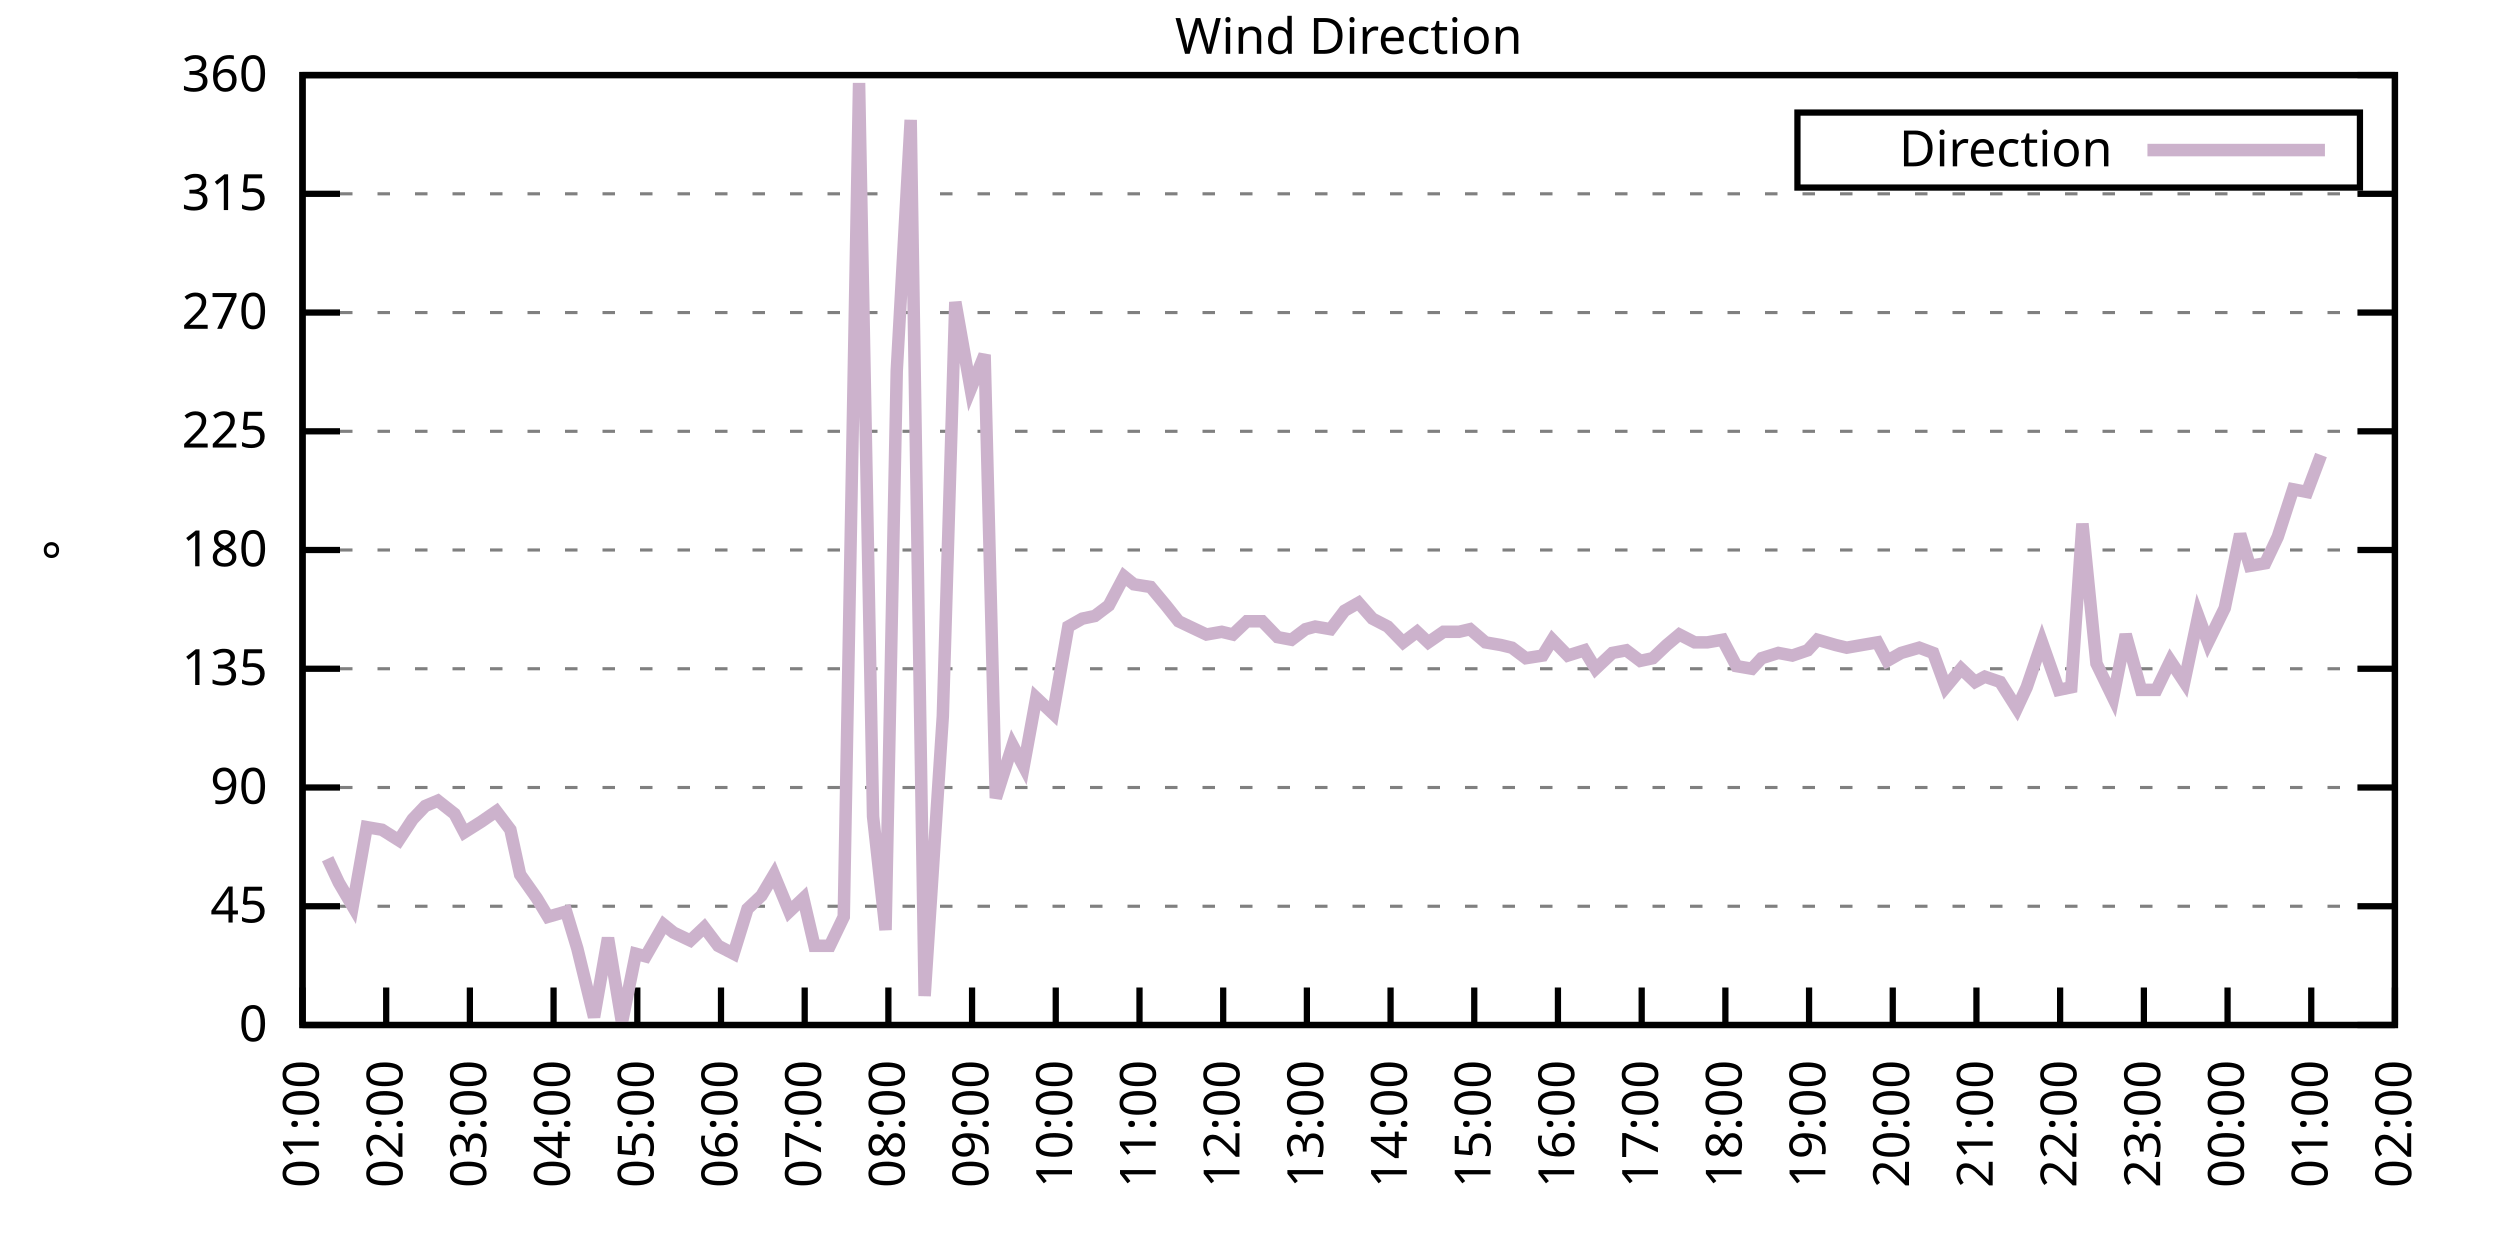
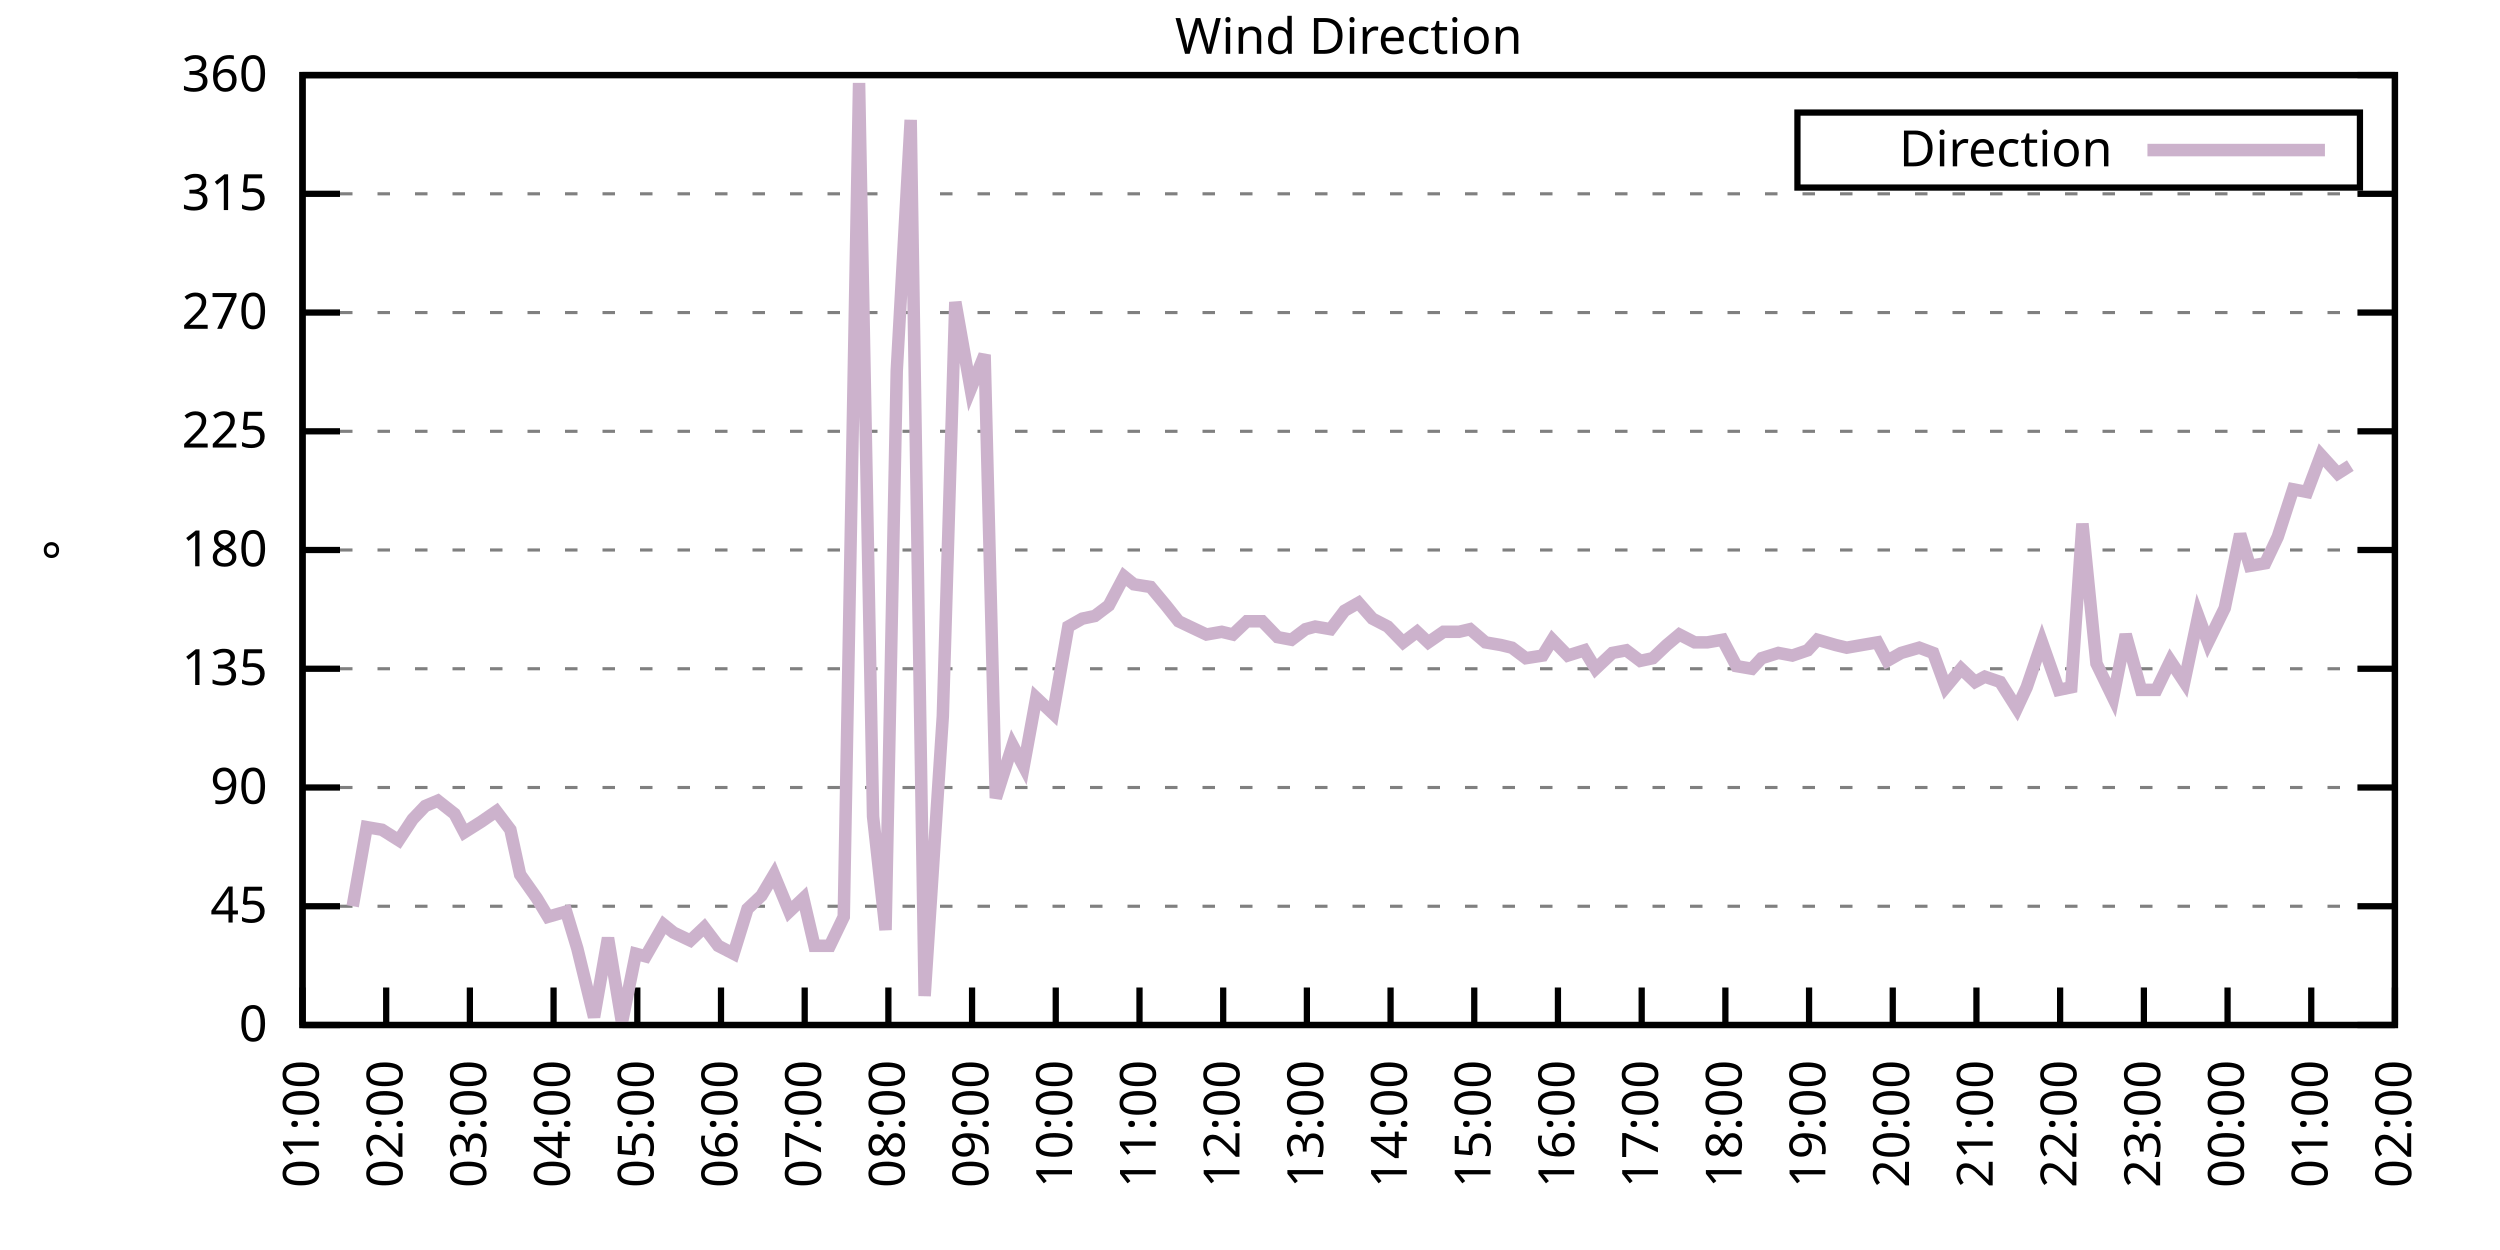
<svg xmlns="http://www.w3.org/2000/svg" xmlns:xlink="http://www.w3.org/1999/xlink" width="400" height="200" viewBox="0 0 400 200">
  <g id="gnuplot_canvas">
    <rect x="0" y="0" width="400" height="200" fill="none" />
    <defs>
      <circle id="gpDot" r="0.5" stroke-width="0.5" stroke="currentColor" />
      <path id="gpPt0" stroke-width="0.333" stroke="currentColor" d="M-1,0 h2 M0,-1 v2" />
      <path id="gpPt1" stroke-width="0.333" stroke="currentColor" d="M-1,-1 L1,1 M1,-1 L-1,1" />
      <path id="gpPt2" stroke-width="0.333" stroke="currentColor" d="M-1,0 L1,0 M0,-1 L0,1 M-1,-1 L1,1 M-1,1 L1,-1" />
      <rect id="gpPt3" stroke-width="0.333" stroke="currentColor" x="-1" y="-1" width="2" height="2" />
      <rect id="gpPt4" stroke-width="0.333" stroke="currentColor" fill="currentColor" x="-1" y="-1" width="2" height="2" />
      <circle id="gpPt5" stroke-width="0.333" stroke="currentColor" cx="0" cy="0" r="1" />
      <use xlink:href="#gpPt5" id="gpPt6" fill="currentColor" stroke="none" />
      <path id="gpPt7" stroke-width="0.333" stroke="currentColor" d="M0,-1.33 L-1.33,0.67 L1.33,0.67 z" />
      <use xlink:href="#gpPt7" id="gpPt8" fill="currentColor" stroke="none" />
      <use xlink:href="#gpPt7" id="gpPt9" stroke="currentColor" transform="rotate(180)" />
      <use xlink:href="#gpPt9" id="gpPt10" fill="currentColor" stroke="none" />
      <use xlink:href="#gpPt3" id="gpPt11" stroke="currentColor" transform="rotate(45)" />
      <use xlink:href="#gpPt11" id="gpPt12" fill="currentColor" stroke="none" />
      <path id="gpPt13" stroke-width="0.333" stroke="currentColor" d="M0,1.330 L1.265,0.411 L0.782,-1.067 L-0.782,-1.076 L-1.265,0.411 z" />
      <use xlink:href="#gpPt13" id="gpPt14" fill="currentColor" stroke="none" />
      <filter id="textbox" filterUnits="objectBoundingBox" x="0" y="0" height="1" width="1">
        <feFlood flood-color="white" flood-opacity="1" result="bgnd" />
        <feComposite in="SourceGraphic" in2="bgnd" operator="atop" />
      </filter>
      <filter id="greybox" filterUnits="objectBoundingBox" x="0" y="0" height="1" width="1">
        <feFlood flood-color="lightgrey" flood-opacity="1" result="grey" />
        <feComposite in="SourceGraphic" in2="grey" operator="atop" />
      </filter>
    </defs>
    <g fill="none" color="white" stroke="currentColor" stroke-width="1.00" stroke-linecap="butt" stroke-linejoin="miter">
</g>
    <g fill="none" color="black" stroke="currentColor" stroke-width="1.00" stroke-linecap="butt" stroke-linejoin="miter">
      <g stroke="none" shape-rendering="crispEdges">
        <polygon fill="rgb(255, 255, 255)" points="48.40,164.00 383.18,164.00 383.18,12.02 48.40,12.02 " />
      </g>
    </g>
    <g fill="none" color="black" stroke="currentColor" stroke-width="1.00" stroke-linecap="butt" stroke-linejoin="miter">
</g>
    <g fill="none" color="black" stroke="black" stroke-width="0.50" stroke-linecap="butt" stroke-linejoin="miter">
</g>
    <g fill="none" color="gray" stroke="currentColor" stroke-width="0.50" stroke-linecap="butt" stroke-linejoin="miter">
      <path stroke="gray" stroke-dasharray="2,4" class="gridline" d="M48.40,164.00 L383.19,164.00  " />
    </g>
    <g fill="none" color="gray" stroke="gray" stroke-width="1.00" stroke-linecap="butt" stroke-linejoin="miter">
</g>
    <g fill="none" color="black" stroke="currentColor" stroke-width="1.00" stroke-linecap="butt" stroke-linejoin="miter">
      <path stroke="black" d="M48.40,164.00 L54.40,164.00 M383.19,164.00 L377.19,164.00  " />
      <g transform="translate(42.80,166.60)" stroke="none" fill="black" font-family="Sans" font-size="8.00" text-anchor="end">
        <text>
          <tspan font-family="Sans"> 0</tspan>
        </text>
      </g>
    </g>
    <g fill="none" color="black" stroke="currentColor" stroke-width="1.00" stroke-linecap="butt" stroke-linejoin="miter">
</g>
    <g fill="none" color="black" stroke="black" stroke-width="0.50" stroke-linecap="butt" stroke-linejoin="miter">
</g>
    <g fill="none" color="gray" stroke="currentColor" stroke-width="0.50" stroke-linecap="butt" stroke-linejoin="miter">
      <path stroke="gray" stroke-dasharray="2,4" class="gridline" d="M48.40,145.00 L383.19,145.00  " />
    </g>
    <g fill="none" color="gray" stroke="gray" stroke-width="1.00" stroke-linecap="butt" stroke-linejoin="miter">
</g>
    <g fill="none" color="black" stroke="currentColor" stroke-width="1.00" stroke-linecap="butt" stroke-linejoin="miter">
      <path stroke="black" d="M48.40,145.00 L54.40,145.00 M383.19,145.00 L377.19,145.00  " />
      <g transform="translate(42.80,147.60)" stroke="none" fill="black" font-family="Sans" font-size="8.00" text-anchor="end">
        <text>
          <tspan font-family="Sans"> 45</tspan>
        </text>
      </g>
    </g>
    <g fill="none" color="black" stroke="currentColor" stroke-width="1.00" stroke-linecap="butt" stroke-linejoin="miter">
</g>
    <g fill="none" color="black" stroke="black" stroke-width="0.50" stroke-linecap="butt" stroke-linejoin="miter">
</g>
    <g fill="none" color="gray" stroke="currentColor" stroke-width="0.50" stroke-linecap="butt" stroke-linejoin="miter">
      <path stroke="gray" stroke-dasharray="2,4" class="gridline" d="M48.40,126.00 L383.19,126.00  " />
    </g>
    <g fill="none" color="gray" stroke="gray" stroke-width="1.00" stroke-linecap="butt" stroke-linejoin="miter">
</g>
    <g fill="none" color="black" stroke="currentColor" stroke-width="1.00" stroke-linecap="butt" stroke-linejoin="miter">
      <path stroke="black" d="M48.40,126.00 L54.40,126.00 M383.19,126.00 L377.19,126.00  " />
      <g transform="translate(42.80,128.60)" stroke="none" fill="black" font-family="Sans" font-size="8.00" text-anchor="end">
        <text>
          <tspan font-family="Sans"> 90</tspan>
        </text>
      </g>
    </g>
    <g fill="none" color="black" stroke="currentColor" stroke-width="1.00" stroke-linecap="butt" stroke-linejoin="miter">
</g>
    <g fill="none" color="black" stroke="black" stroke-width="0.50" stroke-linecap="butt" stroke-linejoin="miter">
</g>
    <g fill="none" color="gray" stroke="currentColor" stroke-width="0.50" stroke-linecap="butt" stroke-linejoin="miter">
      <path stroke="gray" stroke-dasharray="2,4" class="gridline" d="M48.40,107.00 L383.19,107.00  " />
    </g>
    <g fill="none" color="gray" stroke="gray" stroke-width="1.00" stroke-linecap="butt" stroke-linejoin="miter">
</g>
    <g fill="none" color="black" stroke="currentColor" stroke-width="1.00" stroke-linecap="butt" stroke-linejoin="miter">
      <path stroke="black" d="M48.40,107.00 L54.40,107.00 M383.19,107.00 L377.19,107.00  " />
      <g transform="translate(42.80,109.60)" stroke="none" fill="black" font-family="Sans" font-size="8.00" text-anchor="end">
        <text>
          <tspan font-family="Sans"> 135</tspan>
        </text>
      </g>
    </g>
    <g fill="none" color="black" stroke="currentColor" stroke-width="1.00" stroke-linecap="butt" stroke-linejoin="miter">
</g>
    <g fill="none" color="black" stroke="black" stroke-width="0.50" stroke-linecap="butt" stroke-linejoin="miter">
</g>
    <g fill="none" color="gray" stroke="currentColor" stroke-width="0.50" stroke-linecap="butt" stroke-linejoin="miter">
      <path stroke="gray" stroke-dasharray="2,4" class="gridline" d="M48.40,88.00 L383.19,88.00  " />
    </g>
    <g fill="none" color="gray" stroke="gray" stroke-width="1.00" stroke-linecap="butt" stroke-linejoin="miter">
</g>
    <g fill="none" color="black" stroke="currentColor" stroke-width="1.00" stroke-linecap="butt" stroke-linejoin="miter">
      <path stroke="black" d="M48.40,88.00 L54.40,88.00 M383.19,88.00 L377.19,88.00  " />
      <g transform="translate(42.80,90.60)" stroke="none" fill="black" font-family="Sans" font-size="8.00" text-anchor="end">
        <text>
          <tspan font-family="Sans"> 180</tspan>
        </text>
      </g>
    </g>
    <g fill="none" color="black" stroke="currentColor" stroke-width="1.00" stroke-linecap="butt" stroke-linejoin="miter">
</g>
    <g fill="none" color="black" stroke="black" stroke-width="0.50" stroke-linecap="butt" stroke-linejoin="miter">
</g>
    <g fill="none" color="gray" stroke="currentColor" stroke-width="0.50" stroke-linecap="butt" stroke-linejoin="miter">
      <path stroke="gray" stroke-dasharray="2,4" class="gridline" d="M48.40,69.01 L383.19,69.01  " />
    </g>
    <g fill="none" color="gray" stroke="gray" stroke-width="1.00" stroke-linecap="butt" stroke-linejoin="miter">
</g>
    <g fill="none" color="black" stroke="currentColor" stroke-width="1.00" stroke-linecap="butt" stroke-linejoin="miter">
      <path stroke="black" d="M48.40,69.01 L54.40,69.01 M383.19,69.01 L377.19,69.01  " />
      <g transform="translate(42.80,71.61)" stroke="none" fill="black" font-family="Sans" font-size="8.00" text-anchor="end">
        <text>
          <tspan font-family="Sans"> 225</tspan>
        </text>
      </g>
    </g>
    <g fill="none" color="black" stroke="currentColor" stroke-width="1.00" stroke-linecap="butt" stroke-linejoin="miter">
</g>
    <g fill="none" color="black" stroke="black" stroke-width="0.50" stroke-linecap="butt" stroke-linejoin="miter">
</g>
    <g fill="none" color="gray" stroke="currentColor" stroke-width="0.50" stroke-linecap="butt" stroke-linejoin="miter">
      <path stroke="gray" stroke-dasharray="2,4" class="gridline" d="M48.40,50.01 L383.19,50.01  " />
    </g>
    <g fill="none" color="gray" stroke="gray" stroke-width="1.00" stroke-linecap="butt" stroke-linejoin="miter">
</g>
    <g fill="none" color="black" stroke="currentColor" stroke-width="1.00" stroke-linecap="butt" stroke-linejoin="miter">
      <path stroke="black" d="M48.40,50.01 L54.40,50.01 M383.19,50.01 L377.19,50.01  " />
      <g transform="translate(42.80,52.61)" stroke="none" fill="black" font-family="Sans" font-size="8.00" text-anchor="end">
        <text>
          <tspan font-family="Sans"> 270</tspan>
        </text>
      </g>
    </g>
    <g fill="none" color="black" stroke="currentColor" stroke-width="1.00" stroke-linecap="butt" stroke-linejoin="miter">
</g>
    <g fill="none" color="black" stroke="black" stroke-width="0.50" stroke-linecap="butt" stroke-linejoin="miter">
</g>
    <g fill="none" color="gray" stroke="currentColor" stroke-width="0.50" stroke-linecap="butt" stroke-linejoin="miter">
      <path stroke="gray" stroke-dasharray="2,4" class="gridline" d="M48.40,31.01 L383.19,31.01  " />
    </g>
    <g fill="none" color="gray" stroke="gray" stroke-width="1.00" stroke-linecap="butt" stroke-linejoin="miter">
</g>
    <g fill="none" color="black" stroke="currentColor" stroke-width="1.00" stroke-linecap="butt" stroke-linejoin="miter">
      <path stroke="black" d="M48.40,31.01 L54.40,31.01 M383.19,31.01 L377.19,31.01  " />
      <g transform="translate(42.80,33.61)" stroke="none" fill="black" font-family="Sans" font-size="8.00" text-anchor="end">
        <text>
          <tspan font-family="Sans"> 315</tspan>
        </text>
      </g>
    </g>
    <g fill="none" color="black" stroke="currentColor" stroke-width="1.00" stroke-linecap="butt" stroke-linejoin="miter">
</g>
    <g fill="none" color="black" stroke="black" stroke-width="0.50" stroke-linecap="butt" stroke-linejoin="miter">
</g>
    <g fill="none" color="gray" stroke="currentColor" stroke-width="0.50" stroke-linecap="butt" stroke-linejoin="miter">
      <path stroke="gray" stroke-dasharray="2,4" class="gridline" d="M48.40,12.01 L383.19,12.01  " />
    </g>
    <g fill="none" color="gray" stroke="gray" stroke-width="1.00" stroke-linecap="butt" stroke-linejoin="miter">
</g>
    <g fill="none" color="black" stroke="currentColor" stroke-width="1.00" stroke-linecap="butt" stroke-linejoin="miter">
      <path stroke="black" d="M48.40,12.01 L54.40,12.01 M383.19,12.01 L377.19,12.01  " />
      <g transform="translate(42.80,14.61)" stroke="none" fill="black" font-family="Sans" font-size="8.00" text-anchor="end">
        <text>
          <tspan font-family="Sans"> 360</tspan>
        </text>
      </g>
    </g>
    <g fill="none" color="black" stroke="currentColor" stroke-width="1.00" stroke-linecap="butt" stroke-linejoin="miter">
      <path stroke="black" d="M48.40,164.00 L48.40,158.00  " />
      <g transform="translate(51.00,169.60) rotate(270.00)" stroke="none" fill="black" font-family="Sans" font-size="8.00" text-anchor="end">
        <text>
          <tspan font-family="Sans">01:00</tspan>
        </text>
      </g>
    </g>
    <g fill="none" color="black" stroke="currentColor" stroke-width="1.00" stroke-linecap="butt" stroke-linejoin="miter">
      <path stroke="black" d="M61.79,164.00 L61.79,158.00  " />
      <g transform="translate(64.39,169.60) rotate(270.00)" stroke="none" fill="black" font-family="Sans" font-size="8.00" text-anchor="end">
        <text>
          <tspan font-family="Sans">02:00</tspan>
        </text>
      </g>
    </g>
    <g fill="none" color="black" stroke="currentColor" stroke-width="1.00" stroke-linecap="butt" stroke-linejoin="miter">
      <path stroke="black" d="M75.18,164.00 L75.18,158.00  " />
      <g transform="translate(77.78,169.60) rotate(270.00)" stroke="none" fill="black" font-family="Sans" font-size="8.00" text-anchor="end">
        <text>
          <tspan font-family="Sans">03:00</tspan>
        </text>
      </g>
    </g>
    <g fill="none" color="black" stroke="currentColor" stroke-width="1.00" stroke-linecap="butt" stroke-linejoin="miter">
      <path stroke="black" d="M88.57,164.00 L88.57,158.00  " />
      <g transform="translate(91.17,169.60) rotate(270.00)" stroke="none" fill="black" font-family="Sans" font-size="8.00" text-anchor="end">
        <text>
          <tspan font-family="Sans">04:00</tspan>
        </text>
      </g>
    </g>
    <g fill="none" color="black" stroke="currentColor" stroke-width="1.00" stroke-linecap="butt" stroke-linejoin="miter">
      <path stroke="black" d="M101.97,164.00 L101.97,158.00  " />
      <g transform="translate(104.57,169.60) rotate(270.00)" stroke="none" fill="black" font-family="Sans" font-size="8.00" text-anchor="end">
        <text>
          <tspan font-family="Sans">05:00</tspan>
        </text>
      </g>
    </g>
    <g fill="none" color="black" stroke="currentColor" stroke-width="1.00" stroke-linecap="butt" stroke-linejoin="miter">
      <path stroke="black" d="M115.36,164.00 L115.36,158.00  " />
      <g transform="translate(117.96,169.60) rotate(270.00)" stroke="none" fill="black" font-family="Sans" font-size="8.00" text-anchor="end">
        <text>
          <tspan font-family="Sans">06:00</tspan>
        </text>
      </g>
    </g>
    <g fill="none" color="black" stroke="currentColor" stroke-width="1.00" stroke-linecap="butt" stroke-linejoin="miter">
      <path stroke="black" d="M128.75,164.00 L128.75,158.00  " />
      <g transform="translate(131.35,169.60) rotate(270.00)" stroke="none" fill="black" font-family="Sans" font-size="8.00" text-anchor="end">
        <text>
          <tspan font-family="Sans">07:00</tspan>
        </text>
      </g>
    </g>
    <g fill="none" color="black" stroke="currentColor" stroke-width="1.00" stroke-linecap="butt" stroke-linejoin="miter">
      <path stroke="black" d="M142.14,164.00 L142.14,158.00  " />
      <g transform="translate(144.74,169.60) rotate(270.00)" stroke="none" fill="black" font-family="Sans" font-size="8.00" text-anchor="end">
        <text>
          <tspan font-family="Sans">08:00</tspan>
        </text>
      </g>
    </g>
    <g fill="none" color="black" stroke="currentColor" stroke-width="1.00" stroke-linecap="butt" stroke-linejoin="miter">
      <path stroke="black" d="M155.53,164.00 L155.53,158.00  " />
      <g transform="translate(158.13,169.60) rotate(270.00)" stroke="none" fill="black" font-family="Sans" font-size="8.00" text-anchor="end">
        <text>
          <tspan font-family="Sans">09:00</tspan>
        </text>
      </g>
    </g>
    <g fill="none" color="black" stroke="currentColor" stroke-width="1.00" stroke-linecap="butt" stroke-linejoin="miter">
      <path stroke="black" d="M168.92,164.00 L168.92,158.00  " />
      <g transform="translate(171.52,169.60) rotate(270.00)" stroke="none" fill="black" font-family="Sans" font-size="8.00" text-anchor="end">
        <text>
          <tspan font-family="Sans">10:00</tspan>
        </text>
      </g>
    </g>
    <g fill="none" color="black" stroke="currentColor" stroke-width="1.00" stroke-linecap="butt" stroke-linejoin="miter">
      <path stroke="black" d="M182.32,164.00 L182.32,158.00  " />
      <g transform="translate(184.92,169.60) rotate(270.00)" stroke="none" fill="black" font-family="Sans" font-size="8.00" text-anchor="end">
        <text>
          <tspan font-family="Sans">11:00</tspan>
        </text>
      </g>
    </g>
    <g fill="none" color="black" stroke="currentColor" stroke-width="1.00" stroke-linecap="butt" stroke-linejoin="miter">
      <path stroke="black" d="M195.71,164.00 L195.71,158.00  " />
      <g transform="translate(198.31,169.60) rotate(270.00)" stroke="none" fill="black" font-family="Sans" font-size="8.00" text-anchor="end">
        <text>
          <tspan font-family="Sans">12:00</tspan>
        </text>
      </g>
    </g>
    <g fill="none" color="black" stroke="currentColor" stroke-width="1.00" stroke-linecap="butt" stroke-linejoin="miter">
      <path stroke="black" d="M209.10,164.00 L209.10,158.00  " />
      <g transform="translate(211.70,169.60) rotate(270.00)" stroke="none" fill="black" font-family="Sans" font-size="8.00" text-anchor="end">
        <text>
          <tspan font-family="Sans">13:00</tspan>
        </text>
      </g>
    </g>
    <g fill="none" color="black" stroke="currentColor" stroke-width="1.00" stroke-linecap="butt" stroke-linejoin="miter">
      <path stroke="black" d="M222.49,164.00 L222.49,158.00  " />
      <g transform="translate(225.09,169.60) rotate(270.00)" stroke="none" fill="black" font-family="Sans" font-size="8.00" text-anchor="end">
        <text>
          <tspan font-family="Sans">14:00</tspan>
        </text>
      </g>
    </g>
    <g fill="none" color="black" stroke="currentColor" stroke-width="1.00" stroke-linecap="butt" stroke-linejoin="miter">
      <path stroke="black" d="M235.88,164.00 L235.88,158.00  " />
      <g transform="translate(238.48,169.60) rotate(270.00)" stroke="none" fill="black" font-family="Sans" font-size="8.00" text-anchor="end">
        <text>
          <tspan font-family="Sans">15:00</tspan>
        </text>
      </g>
    </g>
    <g fill="none" color="black" stroke="currentColor" stroke-width="1.00" stroke-linecap="butt" stroke-linejoin="miter">
      <path stroke="black" d="M249.27,164.00 L249.27,158.00  " />
      <g transform="translate(251.87,169.60) rotate(270.00)" stroke="none" fill="black" font-family="Sans" font-size="8.00" text-anchor="end">
        <text>
          <tspan font-family="Sans">16:00</tspan>
        </text>
      </g>
    </g>
    <g fill="none" color="black" stroke="currentColor" stroke-width="1.00" stroke-linecap="butt" stroke-linejoin="miter">
      <path stroke="black" d="M262.67,164.00 L262.67,158.00  " />
      <g transform="translate(265.27,169.60) rotate(270.00)" stroke="none" fill="black" font-family="Sans" font-size="8.00" text-anchor="end">
        <text>
          <tspan font-family="Sans">17:00</tspan>
        </text>
      </g>
    </g>
    <g fill="none" color="black" stroke="currentColor" stroke-width="1.00" stroke-linecap="butt" stroke-linejoin="miter">
      <path stroke="black" d="M276.06,164.00 L276.06,158.00  " />
      <g transform="translate(278.66,169.60) rotate(270.00)" stroke="none" fill="black" font-family="Sans" font-size="8.00" text-anchor="end">
        <text>
          <tspan font-family="Sans">18:00</tspan>
        </text>
      </g>
    </g>
    <g fill="none" color="black" stroke="currentColor" stroke-width="1.00" stroke-linecap="butt" stroke-linejoin="miter">
      <path stroke="black" d="M289.45,164.00 L289.45,158.00  " />
      <g transform="translate(292.05,169.60) rotate(270.00)" stroke="none" fill="black" font-family="Sans" font-size="8.00" text-anchor="end">
        <text>
          <tspan font-family="Sans">19:00</tspan>
        </text>
      </g>
    </g>
    <g fill="none" color="black" stroke="currentColor" stroke-width="1.00" stroke-linecap="butt" stroke-linejoin="miter">
      <path stroke="black" d="M302.84,164.00 L302.84,158.00  " />
      <g transform="translate(305.44,169.60) rotate(270.00)" stroke="none" fill="black" font-family="Sans" font-size="8.00" text-anchor="end">
        <text>
          <tspan font-family="Sans">20:00</tspan>
        </text>
      </g>
    </g>
    <g fill="none" color="black" stroke="currentColor" stroke-width="1.00" stroke-linecap="butt" stroke-linejoin="miter">
      <path stroke="black" d="M316.23,164.00 L316.23,158.00  " />
      <g transform="translate(318.83,169.60) rotate(270.00)" stroke="none" fill="black" font-family="Sans" font-size="8.00" text-anchor="end">
        <text>
          <tspan font-family="Sans">21:00</tspan>
        </text>
      </g>
    </g>
    <g fill="none" color="black" stroke="currentColor" stroke-width="1.00" stroke-linecap="butt" stroke-linejoin="miter">
      <path stroke="black" d="M329.62,164.00 L329.62,158.00  " />
      <g transform="translate(332.22,169.60) rotate(270.00)" stroke="none" fill="black" font-family="Sans" font-size="8.00" text-anchor="end">
        <text>
          <tspan font-family="Sans">22:00</tspan>
        </text>
      </g>
    </g>
    <g fill="none" color="black" stroke="currentColor" stroke-width="1.00" stroke-linecap="butt" stroke-linejoin="miter">
      <path stroke="black" d="M343.02,164.00 L343.02,158.00  " />
      <g transform="translate(345.62,169.60) rotate(270.00)" stroke="none" fill="black" font-family="Sans" font-size="8.00" text-anchor="end">
        <text>
          <tspan font-family="Sans">23:00</tspan>
        </text>
      </g>
    </g>
    <g fill="none" color="black" stroke="currentColor" stroke-width="1.00" stroke-linecap="butt" stroke-linejoin="miter">
      <path stroke="black" d="M356.41,164.00 L356.41,158.00  " />
      <g transform="translate(359.01,169.60) rotate(270.00)" stroke="none" fill="black" font-family="Sans" font-size="8.00" text-anchor="end">
        <text>
          <tspan font-family="Sans">00:00</tspan>
        </text>
      </g>
    </g>
    <g fill="none" color="black" stroke="currentColor" stroke-width="1.00" stroke-linecap="butt" stroke-linejoin="miter">
      <path stroke="black" d="M369.80,164.00 L369.80,158.00  " />
      <g transform="translate(372.40,169.60) rotate(270.00)" stroke="none" fill="black" font-family="Sans" font-size="8.00" text-anchor="end">
        <text>
          <tspan font-family="Sans">01:00</tspan>
        </text>
      </g>
    </g>
    <g fill="none" color="black" stroke="currentColor" stroke-width="1.00" stroke-linecap="butt" stroke-linejoin="miter">
      <path stroke="black" d="M383.19,164.00 L383.19,158.00  " />
      <g transform="translate(385.79,169.60) rotate(270.00)" stroke="none" fill="black" font-family="Sans" font-size="8.00" text-anchor="end">
        <text>
          <tspan font-family="Sans">02:00</tspan>
        </text>
      </g>
    </g>
    <g fill="none" color="black" stroke="currentColor" stroke-width="1.00" stroke-linecap="butt" stroke-linejoin="miter">
</g>
    <g fill="none" color="black" stroke="currentColor" stroke-width="1.00" stroke-linecap="butt" stroke-linejoin="miter">
      <path stroke="black" d="M48.40,12.01 L48.40,164.00 L383.19,164.00 L383.19,12.01 L48.40,12.01 Z  " />
    </g>
    <g fill="none" color="black" stroke="currentColor" stroke-width="1.00" stroke-linecap="butt" stroke-linejoin="miter">
</g>
    <g fill="none" color="black" stroke="currentColor" stroke-width="1.00" stroke-linecap="butt" stroke-linejoin="miter">
      <path stroke="black" d="M287.59,30.01 L287.59,18.01 L377.59,18.01 L377.59,30.01 L287.59,30.01 Z  " />
    </g>
    <g id="Wind_direction_plot_1">
      <g fill="none" color="white" stroke="black" stroke-width="2.00" stroke-linecap="butt" stroke-linejoin="miter">
</g>
      <g fill="none" color="black" stroke="currentColor" stroke-width="2.00" stroke-linecap="butt" stroke-linejoin="miter">
        <g transform="translate(337.99,26.61)" stroke="none" fill="black" font-family="Sans" font-size="8.00" text-anchor="end">
          <text>
            <tspan font-family="Sans">Direction</tspan>
          </text>
        </g>
      </g>
      <g fill="none" color="black" stroke="currentColor" stroke-width="2.00" stroke-linecap="butt" stroke-linejoin="miter">
-         <path stroke="rgb(204, 178, 204)" d="M343.59,24.01 L371.99,24.01 M52.42,137.40 L54.20,141.20 L56.43,145.00 L58.67,132.34 L61.12,132.76 L63.80,134.45   L66.03,131.07 L68.04,128.96 L70.05,128.11 L72.73,130.22 L74.29,133.18 L76.97,131.49 L79.42,129.80 L81.66,132.76   L83.22,139.93 L85.90,143.73 L87.68,146.69 L90.58,145.85 L92.37,151.76 L95.05,162.73 L97.28,150.07 L99.51,163.58   L101.74,152.60 L103.31,153.02 L106.21,147.96 L107.77,149.22 L110.45,150.49 L112.68,148.38 L114.91,151.33 L117.37,152.60   L119.60,145.42 L121.83,143.31 L123.84,139.93 L126.29,145.85 L128.53,143.73 L130.31,151.33 L132.77,151.33 L135.00,146.69   L137.45,13.28 L139.69,130.65 L141.69,148.80 L143.48,59.30 L145.71,19.19 L147.94,159.36 L150.85,114.60 L152.85,48.32   L155.31,62.25 L157.54,56.76 L159.33,127.69 L162.01,119.25 L163.79,122.62 L165.80,111.65 L168.48,114.18 L170.93,100.25   L173.17,98.98 L175.17,98.56 L177.41,96.87 L179.86,92.23 L181.42,93.49 L184.10,93.92 L186.56,96.87 L188.57,99.40   L190.35,100.25 L193.03,101.52 L195.48,101.09 L197.27,101.52 L199.50,99.40 L201.96,99.40 L204.41,101.94 L206.64,102.36   L208.88,100.67 L210.44,100.25 L212.89,100.67 L215.13,97.72 L217.36,96.45 L219.59,98.98 L222.04,100.25 L224.50,102.78   L226.73,101.09 L228.52,102.78 L230.97,101.09 L233.43,101.09 L235.21,100.67 L237.67,102.78 L240.12,103.20 L241.91,103.63   L244.14,105.31 L246.82,104.89 L248.38,102.36 L250.84,104.89 L253.51,104.05 L255.30,107.00 L257.98,104.47 L260.21,104.05   L262.44,105.74 L264.45,105.31 L266.68,103.20 L268.69,101.52 L271.15,102.78 L273.16,102.78 L275.61,102.36 L277.84,106.58   L280.30,107.00 L281.86,105.31 L284.54,104.47 L286.77,104.89 L289.23,104.05 L290.79,102.36 L293.69,103.20 L295.48,103.63   L297.93,103.20 L300.39,102.78 L301.95,105.74 L304.18,104.47 L307.08,103.63 L309.31,104.47 L311.32,109.96 L313.78,107.00   L316.01,109.11 L317.57,108.27 L320.03,109.11 L322.70,113.34 L324.27,109.96 L326.72,102.78 L329.40,110.38 L331.41,109.96   L333.19,83.78 L335.43,106.16 L338.10,111.65 L340.11,101.52 L342.57,110.38 L345.02,110.38 L347.26,105.74 L349.49,109.11   L351.72,98.56 L353.28,102.78 L355.96,97.29 L358.42,85.47 L359.98,90.54 L362.43,90.12 L364.44,85.89 L366.90,78.29   L369.13,78.72 L371.36,72.81  " />
+         <path stroke="rgb(204, 178, 204)" d="M343.59,24.01 L371.99,24.01 M56.43,145.00 L58.67,132.34 L61.12,132.76 L63.80,134.45 L66.03,131.07 L68.04,128.96   L70.05,128.11 L72.73,130.22 L74.29,133.18 L76.97,131.49 L79.42,129.80 L81.66,132.76 L83.22,139.93 L85.90,143.73   L87.68,146.69 L90.58,145.85 L92.37,151.76 L95.05,162.73 L97.28,150.07 L99.51,163.58 L101.74,152.60 L103.31,153.02   L106.21,147.96 L107.77,149.22 L110.45,150.49 L112.68,148.38 L114.91,151.33 L117.37,152.60 L119.60,145.42 L121.83,143.31   L123.84,139.93 L126.29,145.85 L128.53,143.73 L130.31,151.33 L132.77,151.33 L135.00,146.69 L137.45,13.28 L139.69,130.65   L141.69,148.80 L143.48,59.30 L145.71,19.19 L147.94,159.36 L150.85,114.60 L152.85,48.32 L155.31,62.25 L157.54,56.76   L159.33,127.69 L162.01,119.25 L163.79,122.62 L165.80,111.65 L168.48,114.18 L170.93,100.25 L173.17,98.98 L175.17,98.56   L177.41,96.87 L179.86,92.23 L181.42,93.49 L184.10,93.92 L186.56,96.87 L188.57,99.40 L190.35,100.25 L193.03,101.52   L195.48,101.09 L197.27,101.52 L199.50,99.40 L201.96,99.40 L204.41,101.94 L206.64,102.36 L208.88,100.67 L210.44,100.25   L212.89,100.67 L215.13,97.72 L217.36,96.45 L219.59,98.98 L222.04,100.25 L224.50,102.78 L226.73,101.09 L228.52,102.78   L230.97,101.09 L233.43,101.09 L235.21,100.67 L237.67,102.78 L240.12,103.20 L241.91,103.63 L244.14,105.31 L246.82,104.89   L248.38,102.36 L250.84,104.89 L253.51,104.05 L255.30,107.00 L257.98,104.47 L260.21,104.05 L262.44,105.74 L264.45,105.31   L266.68,103.20 L268.69,101.52 L271.15,102.78 L273.16,102.78 L275.61,102.36 L277.84,106.58 L280.30,107.00 L281.86,105.31   L284.54,104.47 L286.77,104.89 L289.23,104.05 L290.79,102.36 L293.69,103.20 L295.48,103.63 L297.93,103.20 L300.39,102.78   L301.95,105.74 L304.18,104.47 L307.08,103.63 L309.31,104.47 L311.32,109.96 L313.78,107.00 L316.01,109.11 L317.57,108.27   L320.03,109.11 L322.70,113.34 L324.27,109.96 L326.72,102.78 L329.40,110.38 L331.41,109.96 L333.19,83.78 L335.43,106.16   L338.10,111.65 L340.11,101.52 L342.57,110.38 L345.02,110.38 L347.26,105.74 L349.49,109.11 L351.72,98.56 L353.28,102.78   L355.96,97.29 L358.42,85.47 L359.98,90.54 L362.43,90.12 L364.44,85.89 L366.90,78.29 L369.13,78.72 L371.36,72.81   L374.04,75.76 L376.05,74.49  " />
      </g>
    </g>
    <g fill="none" color="black" stroke="currentColor" stroke-width="2.00" stroke-linecap="butt" stroke-linejoin="miter">
</g>
    <g fill="none" color="black" stroke="black" stroke-width="1.00" stroke-linecap="butt" stroke-linejoin="miter">
</g>
    <g fill="none" color="black" stroke="currentColor" stroke-width="1.00" stroke-linecap="butt" stroke-linejoin="miter">
      <path stroke="black" d="M48.40,12.01 L48.40,164.00 L383.19,164.00 L383.19,12.01 L48.40,12.01 Z  " />
      <g transform="translate(12.80,88.01) rotate(270.00)" stroke="none" fill="black" font-family="Sans" font-size="8.00" text-anchor="middle">
        <text>
          <tspan font-family="Sans">°</tspan>
        </text>
      </g>
    </g>
    <g fill="none" color="black" stroke="currentColor" stroke-width="1.00" stroke-linecap="butt" stroke-linejoin="miter">
</g>
    <g fill="none" color="black" stroke="currentColor" stroke-width="1.00" stroke-linecap="butt" stroke-linejoin="miter">
      <g transform="translate(215.79,8.61)" stroke="none" fill="black" font-family="Sans" font-size="8.00" text-anchor="middle">
        <text>
          <tspan font-family="Sans">Wind Direction</tspan>
        </text>
      </g>
    </g>
    <g fill="none" color="black" stroke="currentColor" stroke-width="1.00" stroke-linecap="butt" stroke-linejoin="miter">
</g>
  </g>
</svg>
